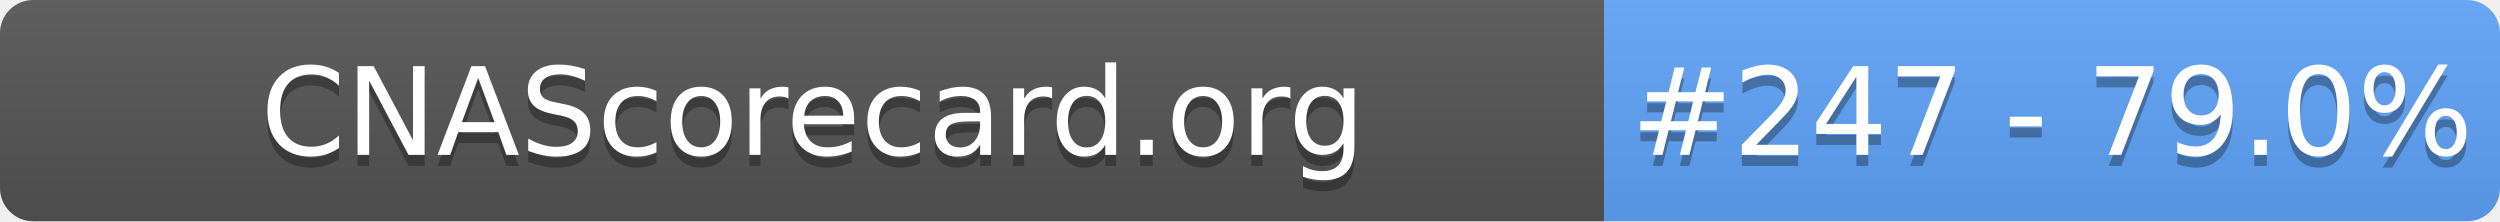
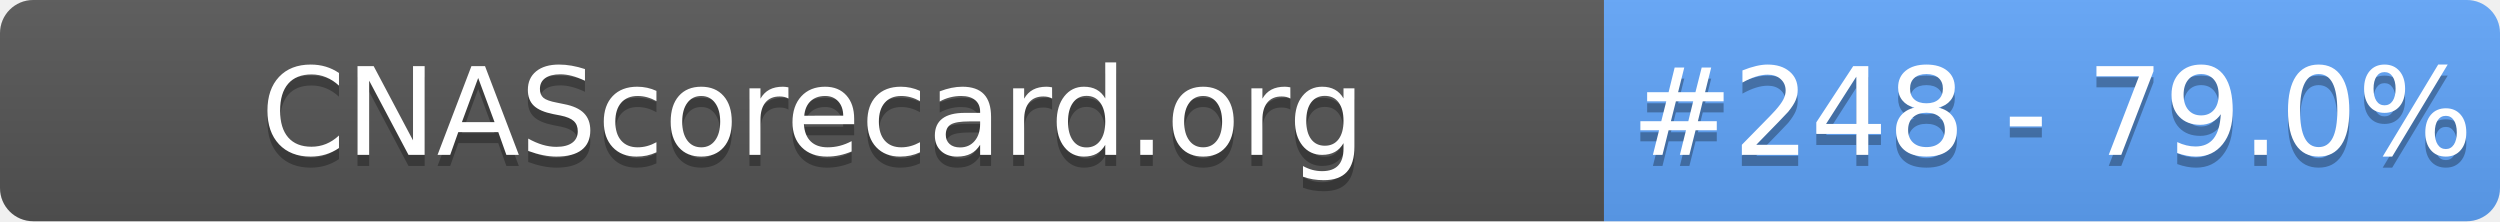
- <svg xmlns="http://www.w3.org/2000/svg" width="226" height="20" role="img" aria-label="CNAScorecard.org: #247 - 79.0%">
+ <svg xmlns="http://www.w3.org/2000/svg" width="226" height="20" role="img" aria-label="CNAScorecard.org: #248 - 79.0%">
  <linearGradient id="s" x2="0" y2="100%">
    <stop offset="0" stop-color="#bbb" stop-opacity=".1" />
    <stop offset="1" stop-opacity=".1" />
  </linearGradient>
  <clipPath id="r">
    <rect width="226" height="20" rx="3" fill="#fff" />
  </clipPath>
  <g clip-path="url(#r)">
    <rect width="145" height="20" fill="#555" />
    <rect x="145" width="81" height="20" fill="#60A5FA" />
    <rect width="226" height="20" fill="url(#s)" />
  </g>
  <g fill="#fff" text-anchor="middle" font-family="Verdana,Geneva,DejaVu Sans,sans-serif" text-rendering="geometricPrecision" font-size="110">
    <text aria-hidden="true" x="735" y="150" fill="#010101" fill-opacity=".3" transform="scale(.1)" textLength="1350">CNAScorecard.org</text>
    <text x="735" y="140" transform="scale(.1)" fill="#fff" textLength="1350">CNAScorecard.org</text>
-     <text aria-hidden="true" x="1855" y="150" fill="#010101" fill-opacity=".3" transform="scale(.1)" textLength="660">#247 - 79.0%</text>
-     <text x="1855" y="140" transform="scale(.1)" fill="#fff" textLength="660">#247 - 79.0%</text>
+     <text aria-hidden="true" x="1855" y="150" fill="#010101" fill-opacity=".3" transform="scale(.1)" textLength="660">#248 - 79.0%</text>
+     <text x="1855" y="140" transform="scale(.1)" fill="#fff" textLength="660">#248 - 79.0%</text>
  </g>
</svg>
